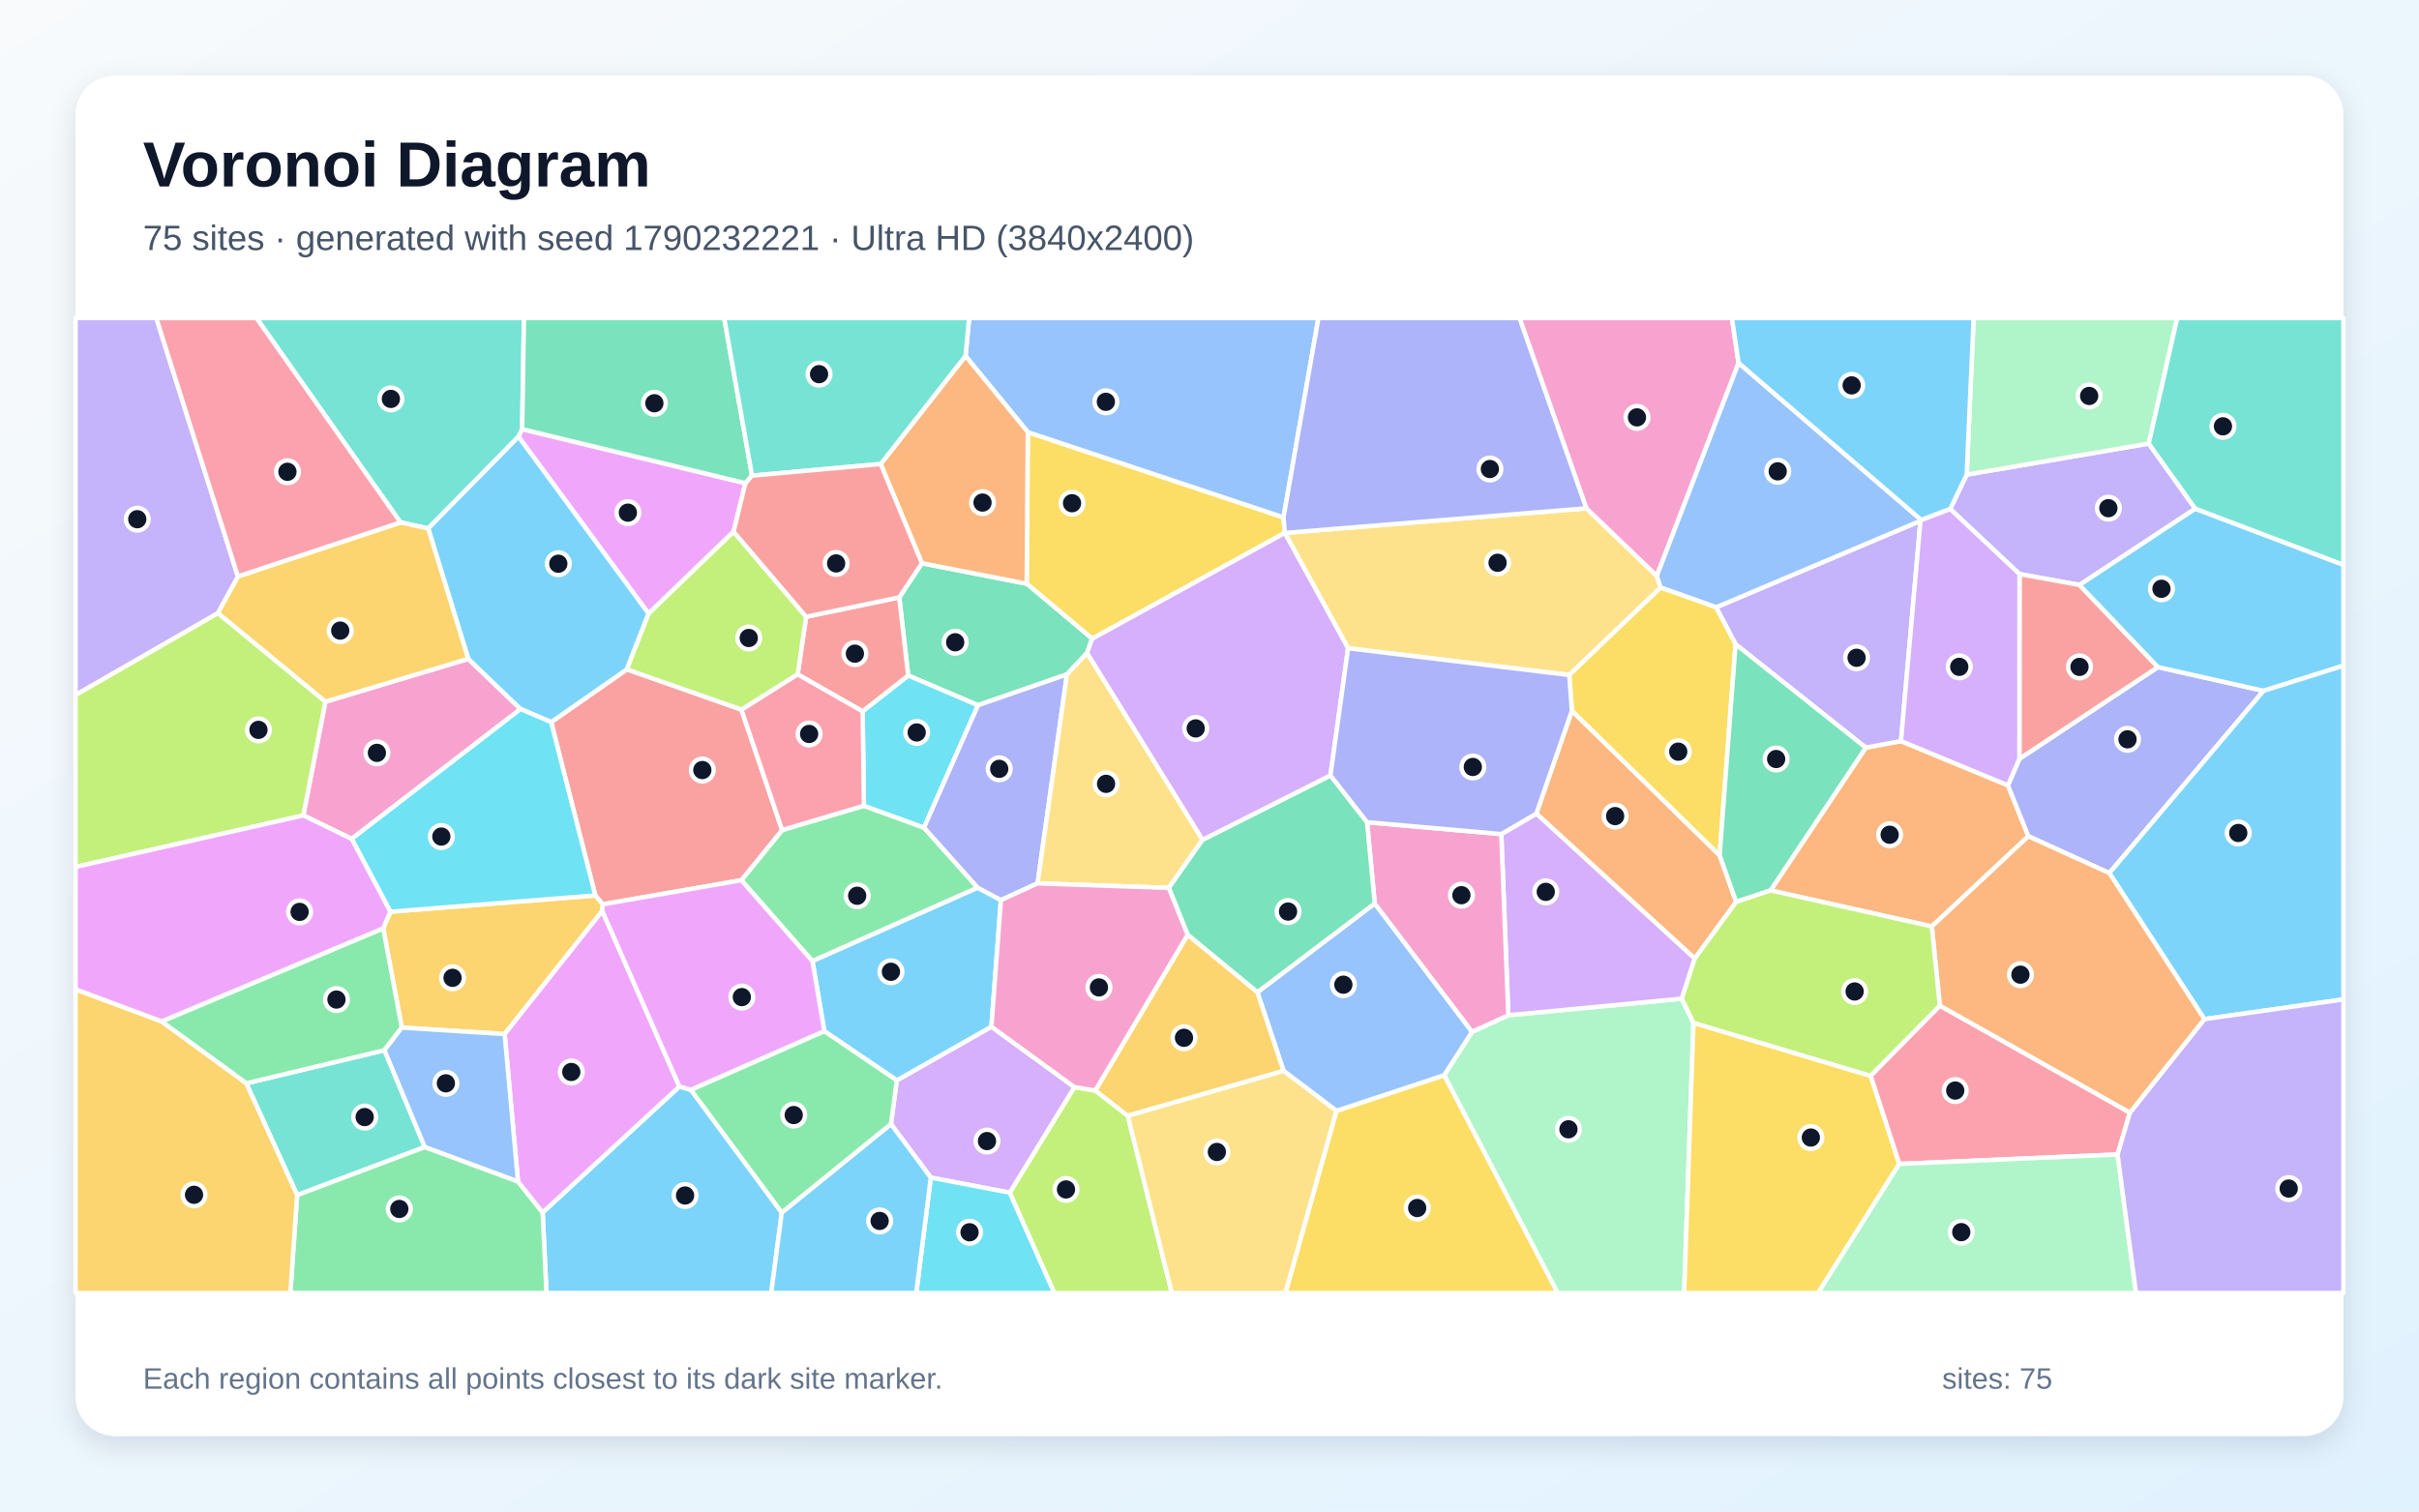
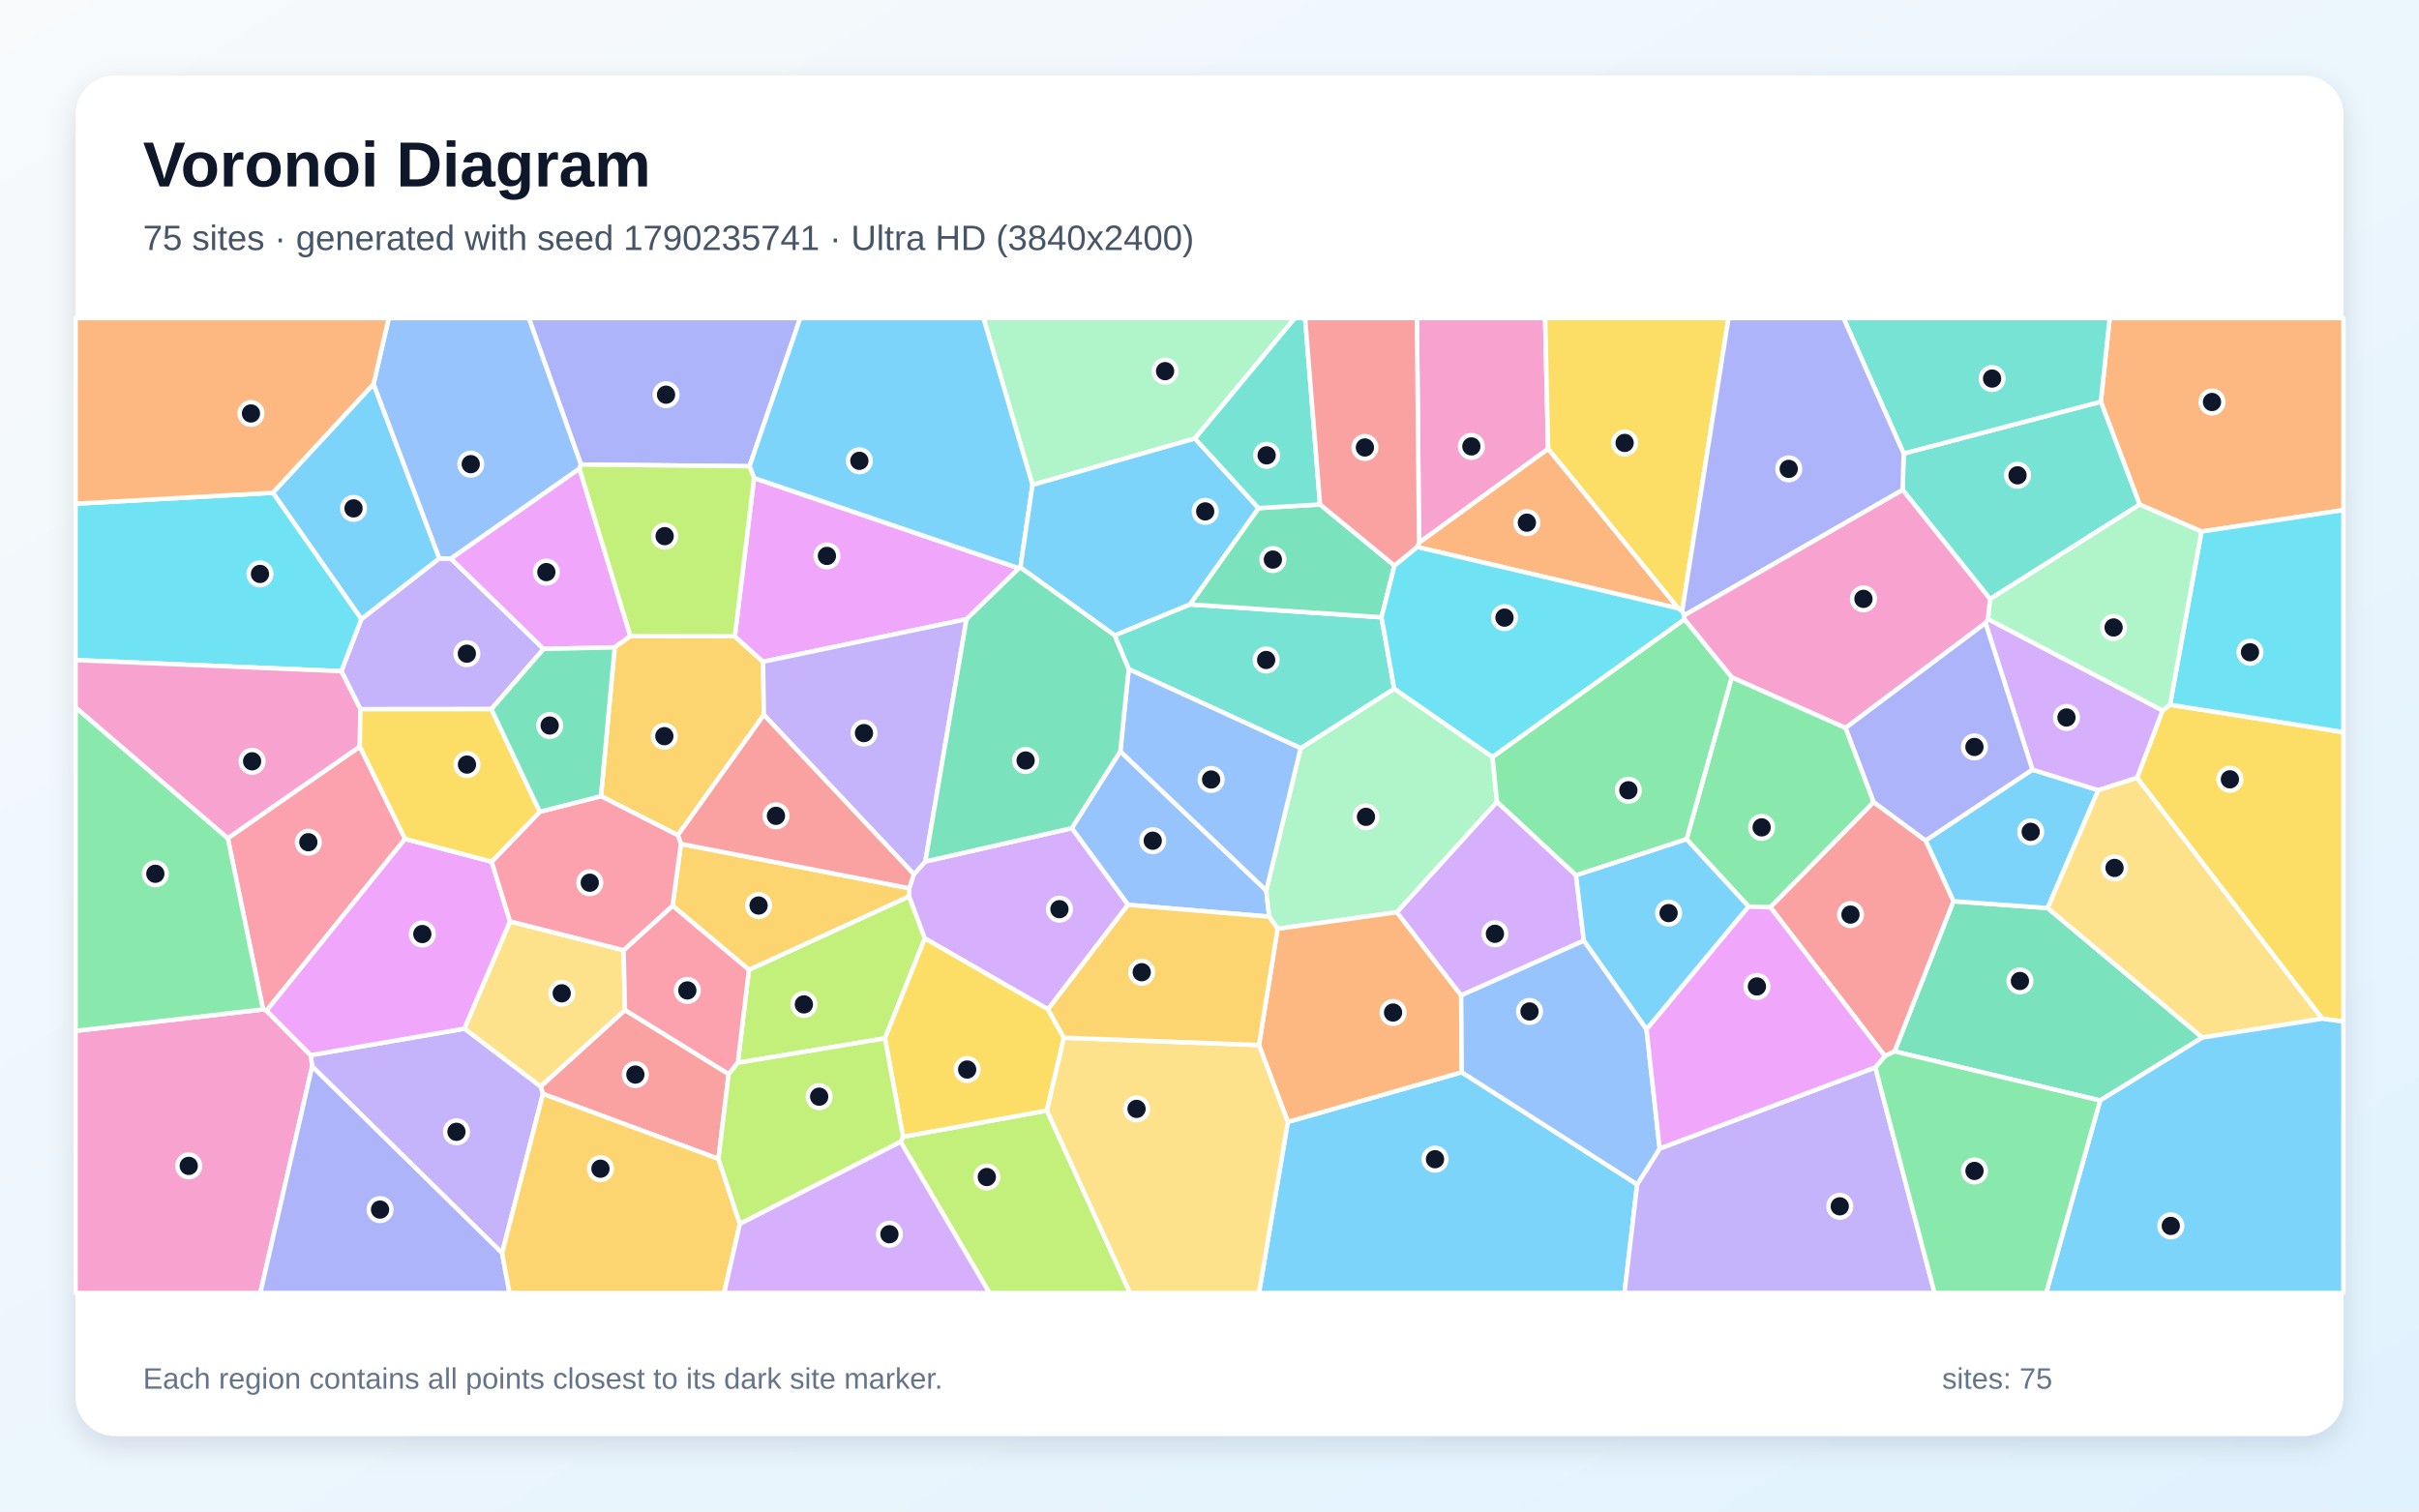
<svg xmlns="http://www.w3.org/2000/svg" width="3840" height="2400" viewBox="0 0 3840 2400" role="img" aria-labelledby="title description">
  <defs>
    <linearGradient id="background" x1="0" y1="0" x2="1" y2="1">
      <stop stop-color="#F8FAFC" />
      <stop offset="1" stop-color="#E0F2FE" />
    </linearGradient>
    <filter id="shadow" x="-5%" y="-5%" width="110%" height="110%">
      <feDropShadow dx="0" dy="15" stdDeviation="22" flood-color="#0F172A" flood-opacity=".12" />
    </filter>
  </defs>
  <rect width="3840" height="2400" fill="url(#background)" />
  <rect x="120" y="120" width="3600" height="2160" rx="63" fill="#FFFFFF" filter="url(#shadow)" />
  <g font-family="Arial, sans-serif">
    <text x="227" y="296" font-size="101" font-weight="700" fill="#0F172A">Voronoi Diagram</text>
-     <text x="227" y="397" font-size="56" fill="#475569">75 sites · generated with seed 1790232221 · Ultra HD (3840x2400)</text>
+     <text x="227" y="397" font-size="56" fill="#475569">75 sites · generated with seed 1790235741 · Ultra HD (3840x2400)</text>
  </g>
  <g stroke="#FFFFFF" stroke-width="7" stroke-linejoin="round">
-     <polygon points="861.4,1925.1 1078.5,1725.2 1096.9,1730.5 1241.0,1925.3 1224.3,2053.0 867.5,2053.0" fill="#38BDF8" fill-opacity="0.65" />
-     <polygon points="3484.9,807.7 3301.1,928.8 3205.8,911.5 3095.8,808.2 3122.0,753.6 3411.0,704.3" fill="#A78BFA" fill-opacity="0.65" />
-     <polygon points="558.3,1332.0 481.5,1294.7 516.5,1114.2 743.3,1046.1 826.4,1125.8" fill="#F472B6" fill-opacity="0.65" />
-     <polygon points="3066.6,1471.0 2810.6,1413.8 2961.8,1187.1 3017.7,1176.7 3187.5,1247.0 3219.9,1327.8" fill="#FB923C" fill-opacity="0.65" />
-     <polygon points="2039.5,846.2 1733.7,1014.2 1629.8,926.8 1631.6,686.2 2037.5,821.5" fill="#FACC15" fill-opacity="0.65" />
-     <polygon points="1371.4,1279.4 1466.8,1314.1 1552.1,1409.5 1289.7,1526.1 1176.8,1397.6 1241.6,1317.9" fill="#4ADE80" fill-opacity="0.65" />
-     <polygon points="828.9,681.4 823.1,693.4 679.7,839.1 635.8,829.5 407.1,505.0 831.8,505.0" fill="#2DD4BF" fill-opacity="0.65" />
-     <polygon points="2037.5,821.5 1631.6,686.2 1532.7,565.2 1538.5,505.0 2092.9,505.0" fill="#60A5FA" fill-opacity="0.65" />
-     <polygon points="1183.3,767.2 1164.5,844.2 1029.6,974.3 823.1,693.4 828.9,681.4" fill="#E879F9" fill-opacity="0.65" />
-     <polygon points="1725.7,1036.7 1693.7,1070.8 1552.5,1119.8 1441.7,1072.6 1427.5,948.5 1463.5,894.3 1629.8,926.8 1733.7,1014.2" fill="#34D399" fill-opacity="0.65" />
-     <polygon points="874.9,1146.6 995.1,1062.8 1176.9,1126.7 1241.6,1317.9 1176.8,1397.6 956.8,1435.9 945.0,1421.8" fill="#F87171" fill-opacity="0.65" />
-     <polygon points="3348.4,1386.3 3219.9,1327.8 3187.5,1247.0 3205.6,1204.9 3425.6,1059.2 3593.2,1096.9" fill="#818CF8" fill-opacity="0.65" />
-     <polygon points="956.1,1446.4 801.1,1641.9 637.8,1631.6 608.3,1474.0 619.7,1447.6 945.0,1421.8 956.8,1435.9" fill="#FBBF24" fill-opacity="0.65" />
-     <polygon points="1602.8,1893.7 1705.5,1726.1 1738.7,1731.5 1790.3,1771.7 1860.2,2053.0 1673.6,2053.0" fill="#A3E635" fill-opacity="0.65" />
-     <polygon points="1477.6,1869.8 1414.3,1784.7 1423.6,1715.4 1573.8,1630.2 1705.5,1726.1 1602.8,1893.7" fill="#C084FC" fill-opacity="0.65" />
-     <polygon points="3079.3,1596.7 3381.1,1766.6 3361.5,1833.1 3014.9,1848.1 2969.4,1708.2" fill="#FB7185" fill-opacity="0.65" />
-     <polygon points="1369.4,1129.3 1441.7,1072.6 1552.5,1119.8 1466.8,1314.1 1371.4,1279.4" fill="#22D3EE" fill-opacity="0.65" />
-     <polygon points="2292.5,1707.2 2336.8,1638.3 2394.4,1612.0 2669.8,1585.7 2688.2,1624.0 2673.5,2053.0 2472.6,2053.0" fill="#86EFAC" fill-opacity="0.65" />
-     <polygon points="2140.0,1029.3 2039.5,846.2 2518.2,807.1 2630.1,914.4 2636.2,933.0 2491.1,1071.8" fill="#FCD34D" fill-opacity="0.65" />
-     <polygon points="1029.6,974.3 995.1,1062.8 874.9,1146.6 826.4,1125.8 743.3,1046.1 679.7,839.1 823.1,693.4" fill="#38BDF8" fill-opacity="0.65" />
-     <polygon points="1588.9,1429.2 1573.8,1630.2 1423.6,1715.4 1308.6,1637.4 1289.7,1526.1 1552.1,1409.5" fill="#38BDF8" fill-opacity="0.65" />
-     <polygon points="3017.7,1176.7 2961.8,1187.1 2755.1,1022.9 2724.2,964.3 3048.6,827.0" fill="#A78BFA" fill-opacity="0.65" />
-     <polygon points="2759.9,576.3 2630.1,914.4 2518.2,807.1 2412.1,505.0 2749.3,505.0" fill="#F472B6" fill-opacity="0.65" />
-     <polygon points="2690.3,1522.0 2438.8,1291.9 2495.3,1128.5 2729.8,1358.1 2756.1,1432.1" fill="#FB923C" fill-opacity="0.65" />
-     <polygon points="2121.5,1763.8 2292.5,1707.2 2472.6,2053.0 2040.5,2053.0" fill="#FACC15" fill-opacity="0.65" />
-     <polygon points="471.7,1897.4 674.2,1821.1 822.3,1876.0 861.4,1925.1 867.5,2053.0 460.9,2053.0" fill="#4ADE80" fill-opacity="0.65" />
-     <polygon points="674.2,1821.1 471.7,1897.4 390.9,1720.1 610.3,1667.5" fill="#2DD4BF" fill-opacity="0.65" />
-     <polygon points="2037.6,1700.4 1996.0,1575.5 2182.3,1434.5 2336.8,1638.3 2292.5,1707.2 2121.5,1763.8" fill="#60A5FA" fill-opacity="0.65" />
-     <polygon points="822.3,1876.0 801.1,1641.9 956.1,1446.4 1078.5,1725.2 861.4,1925.1" fill="#E879F9" fill-opacity="0.65" />
-     <polygon points="1193.8,755.2 1183.3,767.2 828.9,681.4 831.8,505.0 1149.6,505.0" fill="#34D399" fill-opacity="0.65" />
-     <polygon points="3425.6,1059.2 3205.6,1204.9 3205.8,911.5 3301.1,928.8" fill="#F87171" fill-opacity="0.65" />
-     <polygon points="1647.1,1402.6 1588.9,1429.2 1552.1,1409.5 1466.8,1314.1 1552.5,1119.8 1693.7,1070.8" fill="#818CF8" fill-opacity="0.65" />
-     <polygon points="377.7,915.2 635.8,829.5 679.7,839.1 743.3,1046.1 516.5,1114.2 345.7,973.5" fill="#FBBF24" fill-opacity="0.65" />
-     <polygon points="120.0,1376.5 120.0,1103.3 345.7,973.5 516.5,1114.2 481.5,1294.7" fill="#A3E635" fill-opacity="0.65" />
-     <polygon points="2383.2,1324.4 2438.8,1291.9 2690.3,1522.0 2669.8,1585.7 2394.4,1612.0" fill="#C084FC" fill-opacity="0.65" />
-     <polygon points="1176.9,1126.7 1266.2,1070.5 1369.4,1129.3 1371.4,1279.4 1241.6,1317.9" fill="#FB7185" fill-opacity="0.65" />
-     <polygon points="1477.6,1869.8 1602.8,1893.7 1673.6,2053.0 1454.5,2053.0" fill="#22D3EE" fill-opacity="0.65" />
-     <polygon points="3411.0,704.3 3122.0,753.6 3133.0,505.0 3456.2,505.0" fill="#86EFAC" fill-opacity="0.65" />
-     <polygon points="1909.0,1333.4 1855.4,1409.8 1647.1,1402.6 1693.7,1070.8 1725.7,1036.7" fill="#FCD34D" fill-opacity="0.65" />
-     <polygon points="3593.2,1096.9 3425.6,1059.2 3301.1,928.8 3484.9,807.7 3720.0,896.8 3720.0,1057.0" fill="#38BDF8" fill-opacity="0.65" />
-     <polygon points="3499.3,1618.2 3348.4,1386.3 3593.2,1096.9 3720.0,1057.0 3720.0,1586.9" fill="#38BDF8" fill-opacity="0.65" />
-     <polygon points="377.7,915.2 345.7,973.5 120.0,1103.3 120.0,505.0 248.1,505.0" fill="#A78BFA" fill-opacity="0.65" />
-     <polygon points="2383.2,1324.4 2394.4,1612.0 2336.8,1638.3 2182.3,1434.5 2170.1,1305.5" fill="#F472B6" fill-opacity="0.65" />
-     <polygon points="1398.0,736.8 1532.7,565.2 1631.6,686.2 1629.8,926.8 1463.5,894.3" fill="#FB923C" fill-opacity="0.65" />
-     <polygon points="2688.2,1624.0 2969.4,1708.2 3014.9,1848.1 2886.1,2053.0 2673.5,2053.0" fill="#FACC15" fill-opacity="0.65" />
-     <polygon points="610.3,1667.5 390.9,1720.1 256.3,1621.9 608.3,1474.0 637.8,1631.6" fill="#4ADE80" fill-opacity="0.65" />
-     <polygon points="3484.9,807.7 3411.0,704.3 3456.2,505.0 3720.0,505.0 3720.0,896.8" fill="#2DD4BF" fill-opacity="0.65" />
-     <polygon points="3050.0,825.7 3048.6,827.0 2724.2,964.3 2636.2,933.0 2630.1,914.4 2759.9,576.3" fill="#60A5FA" fill-opacity="0.65" />
-     <polygon points="956.1,1446.4 956.8,1435.9 1176.8,1397.6 1289.7,1526.1 1308.6,1637.4 1096.9,1730.5 1078.5,1725.2" fill="#E879F9" fill-opacity="0.65" />
-     <polygon points="1885.3,1484.3 1855.4,1409.8 1909.0,1333.4 2112.0,1231.2 2170.1,1305.5 2182.3,1434.5 1996.0,1575.5" fill="#34D399" fill-opacity="0.65" />
-     <polygon points="1369.4,1129.3 1266.2,1070.5 1279.7,979.3 1427.5,948.5 1441.7,1072.6" fill="#F87171" fill-opacity="0.65" />
-     <polygon points="2518.2,807.1 2039.5,846.2 2039.5,846.2 2037.5,821.5 2092.9,505.0 2412.1,505.0" fill="#818CF8" fill-opacity="0.65" />
-     <polygon points="1885.3,1484.3 1996.0,1575.5 2037.6,1700.4 1790.3,1771.7 1738.7,1731.5" fill="#FBBF24" fill-opacity="0.65" />
-     <polygon points="1279.7,979.3 1266.2,1070.5 1176.9,1126.7 995.1,1062.8 1029.6,974.3 1164.5,844.2" fill="#A3E635" fill-opacity="0.65" />
-     <polygon points="2039.5,846.2 2140.0,1029.3 2112.0,1231.2 1909.0,1333.4 1725.7,1036.7 1733.7,1014.2 2039.5,846.2" fill="#C084FC" fill-opacity="0.65" />
-     <polygon points="635.8,829.5 377.7,915.2 248.1,505.0 407.1,505.0" fill="#FB7185" fill-opacity="0.65" />
-     <polygon points="619.7,1447.6 558.3,1332.0 826.4,1125.8 874.9,1146.6 945.0,1421.8" fill="#22D3EE" fill-opacity="0.65" />
-     <polygon points="3014.9,1848.1 3361.5,1833.1 3390.8,2053.0 2886.1,2053.0" fill="#86EFAC" fill-opacity="0.65" />
-     <polygon points="1790.3,1771.7 2037.6,1700.4 2121.5,1763.8 2040.5,2053.0 1860.2,2053.0" fill="#FCD34D" fill-opacity="0.65" />
-     <polygon points="3122.0,753.6 3095.8,808.2 3050.0,825.7 2759.9,576.3 2749.3,505.0 3133.0,505.0" fill="#38BDF8" fill-opacity="0.65" />
-     <polygon points="1241.0,1925.3 1414.3,1784.7 1477.6,1869.8 1454.5,2053.0 1224.3,2053.0" fill="#38BDF8" fill-opacity="0.65" />
-     <polygon points="3361.5,1833.1 3381.1,1766.6 3499.3,1618.2 3720.0,1586.9 3720.0,2053.0 3390.8,2053.0" fill="#A78BFA" fill-opacity="0.65" />
-     <polygon points="1647.1,1402.6 1855.4,1409.8 1885.3,1484.3 1738.7,1731.5 1705.5,1726.1 1573.8,1630.2 1588.9,1429.2" fill="#F472B6" fill-opacity="0.65" />
-     <polygon points="3381.1,1766.6 3079.3,1596.7 3066.6,1471.0 3219.9,1327.8 3348.4,1386.3 3499.3,1618.2" fill="#FB923C" fill-opacity="0.65" />
-     <polygon points="2729.8,1358.1 2495.3,1128.5 2491.1,1071.8 2636.2,933.0 2724.2,964.3 2755.1,1022.9" fill="#FACC15" fill-opacity="0.65" />
-     <polygon points="1241.0,1925.3 1096.9,1730.5 1308.6,1637.4 1423.6,1715.4 1414.3,1784.7" fill="#4ADE80" fill-opacity="0.65" />
-     <polygon points="1532.7,565.2 1398.0,736.8 1193.8,755.2 1149.6,505.0 1538.5,505.0" fill="#2DD4BF" fill-opacity="0.65" />
-     <polygon points="822.3,1876.0 674.2,1821.1 610.3,1667.5 637.8,1631.6 801.1,1641.9" fill="#60A5FA" fill-opacity="0.65" />
-     <polygon points="256.3,1621.9 120.0,1571.1 120.0,1376.5 481.5,1294.7 558.3,1332.0 619.7,1447.6 608.3,1474.0" fill="#E879F9" fill-opacity="0.65" />
-     <polygon points="2756.1,1432.1 2729.8,1358.1 2755.1,1022.9 2961.8,1187.1 2810.6,1413.8" fill="#34D399" fill-opacity="0.65" />
-     <polygon points="1193.8,755.2 1398.0,736.8 1463.5,894.3 1427.5,948.5 1279.7,979.3 1164.5,844.2 1183.3,767.2" fill="#F87171" fill-opacity="0.65" />
-     <polygon points="2495.3,1128.5 2438.8,1291.9 2383.2,1324.4 2170.1,1305.5 2112.0,1231.2 2140.0,1029.3 2491.1,1071.8" fill="#818CF8" fill-opacity="0.65" />
-     <polygon points="120.0,1571.1 256.3,1621.9 390.9,1720.1 471.7,1897.4 460.9,2053.0 120.0,2053.0" fill="#FBBF24" fill-opacity="0.65" />
-     <polygon points="2688.2,1624.0 2669.8,1585.7 2690.3,1522.0 2756.1,1432.1 2810.6,1413.8 3066.6,1471.0 3079.3,1596.7 2969.4,1708.2" fill="#A3E635" fill-opacity="0.65" />
-     <polygon points="3205.6,1204.9 3187.5,1247.0 3017.7,1176.7 3048.6,827.0 3050.0,825.7 3095.8,808.2 3205.8,911.5" fill="#C084FC" fill-opacity="0.65" />
+     <polygon points="2044.3,1781.4 2320.4,1702.5 2598.9,1880.6 2578.8,2053.0 1998.5,2053.0" fill="#38BDF8" fill-opacity="0.65" />
+     <polygon points="780.0,1125.9 572.1,1126.1 541.8,1065.7 573.6,983.0 697.4,886.5 715.6,886.9 862.9,1030.4" fill="#A78BFA" fill-opacity="0.65" />
+     <polygon points="2457.5,712.8 2252.7,861.8 2249.2,505.0 2452.8,505.0" fill="#F472B6" fill-opacity="0.65" />
+     <polygon points="3494.7,844.0 3396.6,801.2 3334.9,637.8 3349.0,505.0 3720.0,505.0 3720.0,809.9" fill="#FB923C" fill-opacity="0.65" />
+     <polygon points="3686.3,1617.5 3392.4,1235.1 3432.9,1128.1 3444.7,1119.0 3720.0,1162.5 3720.0,1622.0" fill="#FACC15" fill-opacity="0.65" />
+     <polygon points="2929.8,1155.7 2974.4,1273.6 2810.4,1440.6 2775.8,1439.5 2677.3,1332.5 2749.0,1075.2" fill="#4ADE80" fill-opacity="0.65" />
+     <polygon points="3159.2,951.1 3020.3,777.9 3021.9,720.1 3334.9,637.8 3396.6,801.2" fill="#2DD4BF" fill-opacity="0.65" />
+     <polygon points="1790.7,1436.7 1701.3,1315.0 1778.4,1193.0 2010.1,1414.0 2014.8,1455.5" fill="#60A5FA" fill-opacity="0.65" />
+     <polygon points="919.8,743.9 1000.7,1010.0 975.8,1027.9 862.9,1030.4 715.6,886.9" fill="#E879F9" fill-opacity="0.65" />
+     <polygon points="3333.8,1747.4 3007.5,1669.4 3100.9,1431.0 3250.5,1441.8 3496.1,1647.4" fill="#34D399" fill-opacity="0.65" />
+     <polygon points="1140.5,1840.1 861.9,1736.9 858.1,1725.2 992.1,1603.7 1156.7,1705.4" fill="#F87171" fill-opacity="0.65" />
+     <polygon points="1189.8,740.3 922.2,737.6 839.4,505.0 1270.4,505.0" fill="#818CF8" fill-opacity="0.65" />
+     <polygon points="1166.5,1010.3 1211.3,1050.7 1212.6,1135.0 1076.0,1326.2 954.0,1264.2 975.8,1027.9 1000.7,1010.0" fill="#FBBF24" fill-opacity="0.65" />
+     <polygon points="1404.8,1648.7 1171.2,1687.5 1188.9,1539.8 1443.2,1423.2 1468.1,1490.0" fill="#A3E635" fill-opacity="0.65" />
+     <polygon points="1663.6,1602.6 1468.1,1490.0 1443.2,1423.2 1443.3,1410.3 1450.7,1388.1 1468.9,1367.9 1701.3,1315.0 1790.7,1436.7" fill="#C084FC" fill-opacity="0.65" />
+     <polygon points="643.0,1332.0 423.1,1604.8 417.6,1602.8 361.6,1330.9 571.2,1185.3" fill="#FB7185" fill-opacity="0.65" />
+     <polygon points="3444.7,1119.0 3494.7,844.0 3720.0,809.9 3720.0,1162.5" fill="#22D3EE" fill-opacity="0.65" />
+     <polygon points="2369.2,1201.9 2376.4,1273.4 2217.5,1448.5 2028.1,1474.7 2014.8,1455.5 2010.1,1414.0 2064.7,1188.0 2213.2,1093.5" fill="#86EFAC" fill-opacity="0.65" />
+     <polygon points="737.1,1633.3 809.6,1463.0 989.9,1508.7 992.1,1603.7 858.1,1725.2" fill="#FCD34D" fill-opacity="0.65" />
+     <polygon points="593.0,609.6 697.4,886.5 573.6,983.0 433.1,782.4" fill="#38BDF8" fill-opacity="0.65" />
+     <polygon points="3250.5,1441.8 3100.9,1431.0 3056.7,1334.5 3226.3,1222.0 3330.9,1254.7" fill="#38BDF8" fill-opacity="0.65" />
+     <polygon points="797.1,1989.7 495.5,1693.3 493.2,1675.4 737.1,1633.3 858.1,1725.2 861.9,1736.9" fill="#A78BFA" fill-opacity="0.65" />
+     <polygon points="120.0,1636.8 417.6,1602.8 423.1,1604.8 493.2,1675.4 495.5,1693.3 413.2,2053.0 120.0,2053.0" fill="#F472B6" fill-opacity="0.65" />
+     <polygon points="1998.5,1659.3 2028.1,1474.7 2217.5,1448.5 2319.5,1580.4 2320.4,1702.5 2044.3,1781.4" fill="#FB923C" fill-opacity="0.65" />
+     <polygon points="2670.3,970.2 2664.1,966.0 2457.5,712.8 2452.8,505.0 2743.9,505.0" fill="#FACC15" fill-opacity="0.65" />
+     <polygon points="120.0,1636.8 120.0,1123.1 361.6,1330.9 417.6,1602.8" fill="#4ADE80" fill-opacity="0.65" />
+     <polygon points="2213.2,1093.5 2064.7,1188.0 1791.7,1062.5 1769.3,1008.8 1888.9,959.7 2193.1,980.1" fill="#2DD4BF" fill-opacity="0.65" />
+     <polygon points="1791.7,1062.5 2064.7,1188.0 2010.1,1414.0 1778.4,1193.0" fill="#60A5FA" fill-opacity="0.65" />
+     <polygon points="1197.0,759.0 1617.5,902.3 1534.3,983.1 1211.3,1050.7 1166.5,1010.3" fill="#E879F9" fill-opacity="0.65" />
+     <polygon points="1997.8,806.8 2095.5,801.0 2213.6,898.0 2193.1,980.1 1888.9,959.7" fill="#34D399" fill-opacity="0.65" />
+     <polygon points="2992.1,1676.9 2810.4,1440.6 2974.4,1273.6 3056.7,1334.5 3100.9,1431.0 3007.5,1669.4" fill="#F87171" fill-opacity="0.65" />
+     <polygon points="495.5,1693.3 797.1,1989.7 808.8,2053.0 413.2,2053.0" fill="#818CF8" fill-opacity="0.65" />
+     <polygon points="1080.9,1340.0 1443.3,1410.3 1443.2,1423.2 1188.9,1539.8 1067.7,1438.1" fill="#FBBF24" fill-opacity="0.65" />
+     <polygon points="1429.7,1813.0 1433.5,1805.0 1661.9,1763.3 1793.8,2053.0 1570.7,2053.0" fill="#A3E635" fill-opacity="0.65" />
+     <polygon points="3151.8,989.3 3155.6,982.8 3432.9,1128.1 3392.4,1235.1 3330.9,1254.7 3226.3,1222.0" fill="#C084FC" fill-opacity="0.65" />
+     <polygon points="1067.7,1438.1 1188.9,1539.8 1171.2,1687.5 1156.7,1705.4 992.1,1603.7 989.9,1508.7" fill="#FB7185" fill-opacity="0.65" />
+     <polygon points="120.0,1048.1 120.0,799.8 433.1,782.4 573.6,983.0 541.8,1065.7" fill="#22D3EE" fill-opacity="0.65" />
+     <polygon points="1896.9,696.2 1639.0,769.9 1561.2,505.0 2055.5,505.0" fill="#86EFAC" fill-opacity="0.65" />
+     <polygon points="3496.1,1647.4 3250.5,1441.8 3330.9,1254.7 3392.4,1235.1 3686.3,1617.5" fill="#FCD34D" fill-opacity="0.65" />
+     <polygon points="1639.0,769.9 1619.8,901.0 1617.5,902.3 1197.0,759.0 1189.8,740.3 1270.4,505.0 1561.2,505.0" fill="#38BDF8" fill-opacity="0.65" />
+     <polygon points="1619.8,901.0 1639.0,769.9 1896.9,696.2 1997.8,806.8 1888.9,959.7 1769.3,1008.8" fill="#38BDF8" fill-opacity="0.65" />
+     <polygon points="1468.9,1367.9 1450.7,1388.1 1212.6,1135.0 1211.3,1050.7 1534.3,983.1" fill="#A78BFA" fill-opacity="0.65" />
+     <polygon points="571.2,1185.3 361.6,1330.9 120.0,1123.1 120.0,1048.1 541.8,1065.7 572.1,1126.1" fill="#F472B6" fill-opacity="0.65" />
+     <polygon points="2664.1,966.0 2249.6,868.5 2252.7,861.8 2457.5,712.8" fill="#FB923C" fill-opacity="0.65" />
+     <polygon points="1688.8,1647.7 1661.9,1763.3 1433.5,1805.0 1404.8,1648.7 1468.1,1490.0 1663.6,1602.6" fill="#FACC15" fill-opacity="0.65" />
+     <polygon points="2674.1,983.2 2749.0,1075.2 2677.3,1332.5 2501.8,1389.9 2376.4,1273.4 2369.2,1201.9" fill="#4ADE80" fill-opacity="0.65" />
+     <polygon points="3334.9,637.8 3021.9,720.1 2926.4,505.0 3349.0,505.0" fill="#2DD4BF" fill-opacity="0.65" />
+     <polygon points="922.2,737.6 919.8,743.9 715.6,886.9 697.4,886.5 593.0,609.6 617.1,505.0 839.4,505.0" fill="#60A5FA" fill-opacity="0.65" />
+     <polygon points="493.2,1675.4 423.1,1604.8 643.0,1332.0 780.5,1368.2 809.6,1463.0 737.1,1633.3" fill="#E879F9" fill-opacity="0.65" />
+     <polygon points="1468.9,1367.9 1534.3,983.1 1617.5,902.3 1619.8,901.0 1769.3,1008.8 1791.7,1062.5 1778.4,1193.0 1701.3,1315.0" fill="#34D399" fill-opacity="0.65" />
+     <polygon points="1450.7,1388.1 1443.3,1410.3 1080.9,1340.0 1076.0,1326.2 1212.6,1135.0" fill="#F87171" fill-opacity="0.65" />
+     <polygon points="3021.9,720.1 3020.3,777.9 2673.8,977.0 2670.3,970.2 2743.9,505.0 2926.4,505.0" fill="#818CF8" fill-opacity="0.65" />
+     <polygon points="797.1,1989.7 861.9,1736.9 1140.5,1840.1 1174.5,1943.3 1149.6,2053.0 808.8,2053.0" fill="#FBBF24" fill-opacity="0.65" />
+     <polygon points="1174.5,1943.3 1140.5,1840.1 1156.7,1705.4 1171.2,1687.5 1404.8,1648.7 1433.5,1805.0 1429.7,1813.0" fill="#A3E635" fill-opacity="0.65" />
+     <polygon points="2319.5,1580.4 2217.5,1448.5 2376.4,1273.4 2501.8,1389.9 2514.2,1493.7" fill="#C084FC" fill-opacity="0.65" />
+     <polygon points="856.9,1288.9 954.0,1264.2 1076.0,1326.2 1080.9,1340.0 1067.7,1438.1 989.9,1508.7 809.6,1463.0 780.5,1368.2" fill="#FB7185" fill-opacity="0.65" />
+     <polygon points="2249.6,868.5 2664.1,966.0 2670.3,970.2 2673.8,977.0 2674.1,983.2 2369.2,1201.9 2213.2,1093.5 2193.1,980.1 2213.6,898.0" fill="#22D3EE" fill-opacity="0.65" />
+     <polygon points="3444.7,1119.0 3432.9,1128.1 3155.6,982.8 3159.2,951.1 3396.6,801.2 3494.7,844.0" fill="#86EFAC" fill-opacity="0.65" />
+     <polygon points="1661.9,1763.3 1688.8,1647.7 1998.5,1659.3 2044.3,1781.4 1998.5,2053.0 1793.8,2053.0" fill="#FCD34D" fill-opacity="0.65" />
+     <polygon points="2613.8,1634.5 2514.2,1493.7 2501.8,1389.9 2677.3,1332.5 2775.8,1439.5" fill="#38BDF8" fill-opacity="0.65" />
+     <polygon points="3333.8,1747.4 3496.1,1647.4 3686.3,1617.5 3720.0,1622.0 3720.0,2053.0 3248.1,2053.0" fill="#38BDF8" fill-opacity="0.65" />
+     <polygon points="2598.9,1880.6 2634.6,1823.7 2976.9,1694.8 3071.0,2053.0 2578.8,2053.0" fill="#A78BFA" fill-opacity="0.65" />
+     <polygon points="2674.1,983.2 2673.8,977.0 3020.3,777.9 3159.2,951.1 3155.6,982.8 3151.8,989.3 2929.8,1155.7 2749.0,1075.2" fill="#F472B6" fill-opacity="0.65" />
+     <polygon points="593.0,609.6 433.1,782.4 120.0,799.8 120.0,505.0 617.1,505.0" fill="#FB923C" fill-opacity="0.65" />
+     <polygon points="856.9,1288.9 780.5,1368.2 643.0,1332.0 571.2,1185.3 572.1,1126.1 780.0,1125.9" fill="#FACC15" fill-opacity="0.65" />
+     <polygon points="2976.9,1694.8 2992.1,1676.9 3007.5,1669.4 3333.8,1747.4 3248.1,2053.0 3071.0,2053.0" fill="#4ADE80" fill-opacity="0.65" />
+     <polygon points="2095.5,801.0 1997.8,806.8 1896.9,696.2 2055.5,505.0 2071.8,505.0" fill="#2DD4BF" fill-opacity="0.65" />
+     <polygon points="2613.8,1634.5 2634.6,1823.7 2598.9,1880.6 2320.4,1702.5 2319.5,1580.4 2514.2,1493.7" fill="#60A5FA" fill-opacity="0.65" />
+     <polygon points="2976.9,1694.8 2634.6,1823.7 2613.8,1634.5 2775.8,1439.5 2810.4,1440.6 2992.1,1676.9" fill="#E879F9" fill-opacity="0.65" />
+     <polygon points="954.0,1264.2 856.9,1288.9 780.0,1125.9 862.9,1030.4 975.8,1027.9" fill="#34D399" fill-opacity="0.65" />
+     <polygon points="2252.7,861.8 2249.6,868.5 2213.6,898.0 2095.5,801.0 2071.8,505.0 2249.2,505.0" fill="#F87171" fill-opacity="0.65" />
+     <polygon points="3151.8,989.3 3226.3,1222.0 3056.7,1334.5 2974.4,1273.6 2929.8,1155.7" fill="#818CF8" fill-opacity="0.65" />
+     <polygon points="1688.8,1647.7 1663.6,1602.6 1790.7,1436.7 2014.8,1455.5 2028.1,1474.7 1998.5,1659.3" fill="#FBBF24" fill-opacity="0.65" />
+     <polygon points="922.2,737.6 1189.8,740.3 1197.0,759.0 1166.5,1010.3 1000.7,1010.0 919.8,743.9" fill="#A3E635" fill-opacity="0.65" />
+     <polygon points="1174.5,1943.3 1429.7,1813.0 1570.7,2053.0 1149.6,2053.0" fill="#C084FC" fill-opacity="0.65" />
  </g>
  <g>
-     <circle cx="1087.5" cy="1898.2" r="18" fill="#0F172A" stroke="#FFFFFF" stroke-width="7" />
-     <circle cx="3346.9" cy="806.9" r="18" fill="#0F172A" stroke="#FFFFFF" stroke-width="7" />
-     <circle cx="598.3" cy="1195.4" r="18" fill="#0F172A" stroke="#FFFFFF" stroke-width="7" />
-     <circle cx="2999.7" cy="1325.4" r="18" fill="#0F172A" stroke="#FFFFFF" stroke-width="7" />
-     <circle cx="1701.8" cy="799.0" r="18" fill="#0F172A" stroke="#FFFFFF" stroke-width="7" />
-     <circle cx="1360.7" cy="1422.3" r="18" fill="#0F172A" stroke="#FFFFFF" stroke-width="7" />
-     <circle cx="620.5" cy="633.4" r="18" fill="#0F172A" stroke="#FFFFFF" stroke-width="7" />
-     <circle cx="1755.5" cy="638.0" r="18" fill="#0F172A" stroke="#FFFFFF" stroke-width="7" />
-     <circle cx="996.7" cy="814.0" r="18" fill="#0F172A" stroke="#FFFFFF" stroke-width="7" />
-     <circle cx="1516.3" cy="1019.8" r="18" fill="#0F172A" stroke="#FFFFFF" stroke-width="7" />
-     <circle cx="1114.9" cy="1222.7" r="18" fill="#0F172A" stroke="#FFFFFF" stroke-width="7" />
-     <circle cx="3377.3" cy="1173.9" r="18" fill="#0F172A" stroke="#FFFFFF" stroke-width="7" />
-     <circle cx="718.4" cy="1552.6" r="18" fill="#0F172A" stroke="#FFFFFF" stroke-width="7" />
-     <circle cx="1692.2" cy="1888.6" r="18" fill="#0F172A" stroke="#FFFFFF" stroke-width="7" />
-     <circle cx="1566.8" cy="1811.8" r="18" fill="#0F172A" stroke="#FFFFFF" stroke-width="7" />
-     <circle cx="3103.8" cy="1731.6" r="18" fill="#0F172A" stroke="#FFFFFF" stroke-width="7" />
-     <circle cx="1455.2" cy="1163.0" r="18" fill="#0F172A" stroke="#FFFFFF" stroke-width="7" />
-     <circle cx="2489.8" cy="1793.1" r="18" fill="#0F172A" stroke="#FFFFFF" stroke-width="7" />
-     <circle cx="2377.3" cy="893.6" r="18" fill="#0F172A" stroke="#FFFFFF" stroke-width="7" />
-     <circle cx="886.3" cy="895.1" r="18" fill="#0F172A" stroke="#FFFFFF" stroke-width="7" />
-     <circle cx="1414.3" cy="1543.0" r="18" fill="#0F172A" stroke="#FFFFFF" stroke-width="7" />
-     <circle cx="2947.2" cy="1044.4" r="18" fill="#0F172A" stroke="#FFFFFF" stroke-width="7" />
-     <circle cx="2598.6" cy="662.7" r="18" fill="#0F172A" stroke="#FFFFFF" stroke-width="7" />
-     <circle cx="2563.9" cy="1295.8" r="18" fill="#0F172A" stroke="#FFFFFF" stroke-width="7" />
-     <circle cx="2249.7" cy="1918.1" r="18" fill="#0F172A" stroke="#FFFFFF" stroke-width="7" />
-     <circle cx="633.9" cy="1919.6" r="18" fill="#0F172A" stroke="#FFFFFF" stroke-width="7" />
-     <circle cx="578.9" cy="1773.7" r="18" fill="#0F172A" stroke="#FFFFFF" stroke-width="7" />
-     <circle cx="2132.5" cy="1563.5" r="18" fill="#0F172A" stroke="#FFFFFF" stroke-width="7" />
-     <circle cx="906.9" cy="1702.1" r="18" fill="#0F172A" stroke="#FFFFFF" stroke-width="7" />
-     <circle cx="1038.8" cy="640.3" r="18" fill="#0F172A" stroke="#FFFFFF" stroke-width="7" />
-     <circle cx="3301.1" cy="1058.9" r="18" fill="#0F172A" stroke="#FFFFFF" stroke-width="7" />
-     <circle cx="1586.2" cy="1220.8" r="18" fill="#0F172A" stroke="#FFFFFF" stroke-width="7" />
-     <circle cx="540.1" cy="1001.3" r="18" fill="#0F172A" stroke="#FFFFFF" stroke-width="7" />
-     <circle cx="410.3" cy="1158.9" r="18" fill="#0F172A" stroke="#FFFFFF" stroke-width="7" />
-     <circle cx="2453.8" cy="1416.1" r="18" fill="#0F172A" stroke="#FFFFFF" stroke-width="7" />
-     <circle cx="1284.4" cy="1165.4" r="18" fill="#0F172A" stroke="#FFFFFF" stroke-width="7" />
-     <circle cx="1539.1" cy="1956.6" r="18" fill="#0F172A" stroke="#FFFFFF" stroke-width="7" />
-     <circle cx="3316.4" cy="628.7" r="18" fill="#0F172A" stroke="#FFFFFF" stroke-width="7" />
-     <circle cx="1755.8" cy="1244.6" r="18" fill="#0F172A" stroke="#FFFFFF" stroke-width="7" />
-     <circle cx="3431.2" cy="934.9" r="18" fill="#0F172A" stroke="#FFFFFF" stroke-width="7" />
-     <circle cx="3553.1" cy="1322.6" r="18" fill="#0F172A" stroke="#FFFFFF" stroke-width="7" />
-     <circle cx="217.9" cy="824.4" r="18" fill="#0F172A" stroke="#FFFFFF" stroke-width="7" />
-     <circle cx="2319.9" cy="1421.4" r="18" fill="#0F172A" stroke="#FFFFFF" stroke-width="7" />
-     <circle cx="1559.7" cy="798.0" r="18" fill="#0F172A" stroke="#FFFFFF" stroke-width="7" />
-     <circle cx="2874.6" cy="1806.2" r="18" fill="#0F172A" stroke="#FFFFFF" stroke-width="7" />
-     <circle cx="534.1" cy="1587.1" r="18" fill="#0F172A" stroke="#FFFFFF" stroke-width="7" />
-     <circle cx="3528.8" cy="676.9" r="18" fill="#0F172A" stroke="#FFFFFF" stroke-width="7" />
-     <circle cx="2822.0" cy="748.4" r="18" fill="#0F172A" stroke="#FFFFFF" stroke-width="7" />
-     <circle cx="1177.6" cy="1583.2" r="18" fill="#0F172A" stroke="#FFFFFF" stroke-width="7" />
-     <circle cx="2044.7" cy="1447.4" r="18" fill="#0F172A" stroke="#FFFFFF" stroke-width="7" />
-     <circle cx="1357.1" cy="1037.9" r="18" fill="#0F172A" stroke="#FFFFFF" stroke-width="7" />
-     <circle cx="2365.1" cy="744.7" r="18" fill="#0F172A" stroke="#FFFFFF" stroke-width="7" />
-     <circle cx="1879.5" cy="1647.8" r="18" fill="#0F172A" stroke="#FFFFFF" stroke-width="7" />
-     <circle cx="1188.6" cy="1013.0" r="18" fill="#0F172A" stroke="#FFFFFF" stroke-width="7" />
-     <circle cx="1898.1" cy="1156.6" r="18" fill="#0F172A" stroke="#FFFFFF" stroke-width="7" />
-     <circle cx="456.3" cy="749.1" r="18" fill="#0F172A" stroke="#FFFFFF" stroke-width="7" />
-     <circle cx="700.6" cy="1328.3" r="18" fill="#0F172A" stroke="#FFFFFF" stroke-width="7" />
-     <circle cx="3113.4" cy="1956.4" r="18" fill="#0F172A" stroke="#FFFFFF" stroke-width="7" />
-     <circle cx="1931.7" cy="1829.1" r="18" fill="#0F172A" stroke="#FFFFFF" stroke-width="7" />
-     <circle cx="2939.4" cy="611.9" r="18" fill="#0F172A" stroke="#FFFFFF" stroke-width="7" />
-     <circle cx="1396.4" cy="1938.6" r="18" fill="#0F172A" stroke="#FFFFFF" stroke-width="7" />
-     <circle cx="3633.2" cy="1887.2" r="18" fill="#0F172A" stroke="#FFFFFF" stroke-width="7" />
-     <circle cx="1744.5" cy="1567.8" r="18" fill="#0F172A" stroke="#FFFFFF" stroke-width="7" />
-     <circle cx="3207.3" cy="1547.6" r="18" fill="#0F172A" stroke="#FFFFFF" stroke-width="7" />
-     <circle cx="2664.1" cy="1193.5" r="18" fill="#0F172A" stroke="#FFFFFF" stroke-width="7" />
-     <circle cx="1260.0" cy="1770.5" r="18" fill="#0F172A" stroke="#FFFFFF" stroke-width="7" />
-     <circle cx="1300.2" cy="594.1" r="18" fill="#0F172A" stroke="#FFFFFF" stroke-width="7" />
-     <circle cx="707.8" cy="1720.1" r="18" fill="#0F172A" stroke="#FFFFFF" stroke-width="7" />
-     <circle cx="475.6" cy="1447.9" r="18" fill="#0F172A" stroke="#FFFFFF" stroke-width="7" />
-     <circle cx="2819.5" cy="1205.2" r="18" fill="#0F172A" stroke="#FFFFFF" stroke-width="7" />
-     <circle cx="1327.3" cy="894.6" r="18" fill="#0F172A" stroke="#FFFFFF" stroke-width="7" />
-     <circle cx="2338.0" cy="1217.8" r="18" fill="#0F172A" stroke="#FFFFFF" stroke-width="7" />
-     <circle cx="308.0" cy="1897.1" r="18" fill="#0F172A" stroke="#FFFFFF" stroke-width="7" />
-     <circle cx="2944.1" cy="1574.3" r="18" fill="#0F172A" stroke="#FFFFFF" stroke-width="7" />
-     <circle cx="3110.2" cy="1058.8" r="18" fill="#0F172A" stroke="#FFFFFF" stroke-width="7" />
+     <circle cx="2278.0" cy="1840.6" r="18" fill="#0F172A" stroke="#FFFFFF" stroke-width="7" />
+     <circle cx="741.1" cy="1037.9" r="18" fill="#0F172A" stroke="#FFFFFF" stroke-width="7" />
+     <circle cx="2335.7" cy="708.8" r="18" fill="#0F172A" stroke="#FFFFFF" stroke-width="7" />
+     <circle cx="3511.4" cy="638.3" r="18" fill="#0F172A" stroke="#FFFFFF" stroke-width="7" />
+     <circle cx="3539.8" cy="1237.4" r="18" fill="#0F172A" stroke="#FFFFFF" stroke-width="7" />
+     <circle cx="2796.5" cy="1313.7" r="18" fill="#0F172A" stroke="#FFFFFF" stroke-width="7" />
+     <circle cx="3202.7" cy="754.7" r="18" fill="#0F172A" stroke="#FFFFFF" stroke-width="7" />
+     <circle cx="1829.9" cy="1334.9" r="18" fill="#0F172A" stroke="#FFFFFF" stroke-width="7" />
+     <circle cx="867.3" cy="908.4" r="18" fill="#0F172A" stroke="#FFFFFF" stroke-width="7" />
+     <circle cx="3206.5" cy="1557.6" r="18" fill="#0F172A" stroke="#FFFFFF" stroke-width="7" />
+     <circle cx="1008.6" cy="1706.2" r="18" fill="#0F172A" stroke="#FFFFFF" stroke-width="7" />
+     <circle cx="1057.3" cy="626.7" r="18" fill="#0F172A" stroke="#FFFFFF" stroke-width="7" />
+     <circle cx="1054.6" cy="1168.9" r="18" fill="#0F172A" stroke="#FFFFFF" stroke-width="7" />
+     <circle cx="1276.1" cy="1594.8" r="18" fill="#0F172A" stroke="#FFFFFF" stroke-width="7" />
+     <circle cx="1681.8" cy="1443.6" r="18" fill="#0F172A" stroke="#FFFFFF" stroke-width="7" />
+     <circle cx="489.5" cy="1337.3" r="18" fill="#0F172A" stroke="#FFFFFF" stroke-width="7" />
+     <circle cx="3571.7" cy="1035.6" r="18" fill="#0F172A" stroke="#FFFFFF" stroke-width="7" />
+     <circle cx="2168.4" cy="1297.0" r="18" fill="#0F172A" stroke="#FFFFFF" stroke-width="7" />
+     <circle cx="891.7" cy="1577.2" r="18" fill="#0F172A" stroke="#FFFFFF" stroke-width="7" />
+     <circle cx="561.2" cy="807.2" r="18" fill="#0F172A" stroke="#FFFFFF" stroke-width="7" />
+     <circle cx="3223.6" cy="1320.8" r="18" fill="#0F172A" stroke="#FFFFFF" stroke-width="7" />
+     <circle cx="724.6" cy="1797.1" r="18" fill="#0F172A" stroke="#FFFFFF" stroke-width="7" />
+     <circle cx="299.6" cy="1851.2" r="18" fill="#0F172A" stroke="#FFFFFF" stroke-width="7" />
+     <circle cx="2211.4" cy="1607.7" r="18" fill="#0F172A" stroke="#FFFFFF" stroke-width="7" />
+     <circle cx="2579.0" cy="703.3" r="18" fill="#0F172A" stroke="#FFFFFF" stroke-width="7" />
+     <circle cx="246.6" cy="1387.4" r="18" fill="#0F172A" stroke="#FFFFFF" stroke-width="7" />
+     <circle cx="2009.9" cy="1047.9" r="18" fill="#0F172A" stroke="#FFFFFF" stroke-width="7" />
+     <circle cx="1922.6" cy="1237.7" r="18" fill="#0F172A" stroke="#FFFFFF" stroke-width="7" />
+     <circle cx="1312.7" cy="882.7" r="18" fill="#0F172A" stroke="#FFFFFF" stroke-width="7" />
+     <circle cx="2020.6" cy="888.5" r="18" fill="#0F172A" stroke="#FFFFFF" stroke-width="7" />
+     <circle cx="2937.5" cy="1452.2" r="18" fill="#0F172A" stroke="#FFFFFF" stroke-width="7" />
+     <circle cx="603.3" cy="1920.6" r="18" fill="#0F172A" stroke="#FFFFFF" stroke-width="7" />
+     <circle cx="1204.2" cy="1437.8" r="18" fill="#0F172A" stroke="#FFFFFF" stroke-width="7" />
+     <circle cx="1566.5" cy="1868.9" r="18" fill="#0F172A" stroke="#FFFFFF" stroke-width="7" />
+     <circle cx="3280.4" cy="1139.2" r="18" fill="#0F172A" stroke="#FFFFFF" stroke-width="7" />
+     <circle cx="1091.1" cy="1572.6" r="18" fill="#0F172A" stroke="#FFFFFF" stroke-width="7" />
+     <circle cx="412.7" cy="911.3" r="18" fill="#0F172A" stroke="#FFFFFF" stroke-width="7" />
+     <circle cx="1849.5" cy="589.3" r="18" fill="#0F172A" stroke="#FFFFFF" stroke-width="7" />
+     <circle cx="3356.7" cy="1378.1" r="18" fill="#0F172A" stroke="#FFFFFF" stroke-width="7" />
+     <circle cx="1364.2" cy="731.7" r="18" fill="#0F172A" stroke="#FFFFFF" stroke-width="7" />
+     <circle cx="1913.2" cy="812.0" r="18" fill="#0F172A" stroke="#FFFFFF" stroke-width="7" />
+     <circle cx="1371.5" cy="1164.0" r="18" fill="#0F172A" stroke="#FFFFFF" stroke-width="7" />
+     <circle cx="400.2" cy="1208.8" r="18" fill="#0F172A" stroke="#FFFFFF" stroke-width="7" />
+     <circle cx="2423.8" cy="829.9" r="18" fill="#0F172A" stroke="#FFFFFF" stroke-width="7" />
+     <circle cx="1535.3" cy="1698.2" r="18" fill="#0F172A" stroke="#FFFFFF" stroke-width="7" />
+     <circle cx="2584.9" cy="1254.8" r="18" fill="#0F172A" stroke="#FFFFFF" stroke-width="7" />
+     <circle cx="3162.3" cy="601.1" r="18" fill="#0F172A" stroke="#FFFFFF" stroke-width="7" />
+     <circle cx="747.3" cy="737.0" r="18" fill="#0F172A" stroke="#FFFFFF" stroke-width="7" />
+     <circle cx="670.4" cy="1483.1" r="18" fill="#0F172A" stroke="#FFFFFF" stroke-width="7" />
+     <circle cx="1628.1" cy="1207.5" r="18" fill="#0F172A" stroke="#FFFFFF" stroke-width="7" />
+     <circle cx="1231.8" cy="1295.4" r="18" fill="#0F172A" stroke="#FFFFFF" stroke-width="7" />
+     <circle cx="2839.5" cy="744.5" r="18" fill="#0F172A" stroke="#FFFFFF" stroke-width="7" />
+     <circle cx="953.2" cy="1855.7" r="18" fill="#0F172A" stroke="#FFFFFF" stroke-width="7" />
+     <circle cx="1300.4" cy="1741.3" r="18" fill="#0F172A" stroke="#FFFFFF" stroke-width="7" />
+     <circle cx="2373.1" cy="1482.7" r="18" fill="#0F172A" stroke="#FFFFFF" stroke-width="7" />
+     <circle cx="936.2" cy="1401.6" r="18" fill="#0F172A" stroke="#FFFFFF" stroke-width="7" />
+     <circle cx="2388.3" cy="980.7" r="18" fill="#0F172A" stroke="#FFFFFF" stroke-width="7" />
+     <circle cx="3355.2" cy="996.3" r="18" fill="#0F172A" stroke="#FFFFFF" stroke-width="7" />
+     <circle cx="1804.2" cy="1760.7" r="18" fill="#0F172A" stroke="#FFFFFF" stroke-width="7" />
+     <circle cx="2648.8" cy="1449.8" r="18" fill="#0F172A" stroke="#FFFFFF" stroke-width="7" />
+     <circle cx="3446.0" cy="1946.5" r="18" fill="#0F172A" stroke="#FFFFFF" stroke-width="7" />
+     <circle cx="2920.5" cy="1915.4" r="18" fill="#0F172A" stroke="#FFFFFF" stroke-width="7" />
+     <circle cx="2958.1" cy="950.9" r="18" fill="#0F172A" stroke="#FFFFFF" stroke-width="7" />
+     <circle cx="398.4" cy="656.5" r="18" fill="#0F172A" stroke="#FFFFFF" stroke-width="7" />
+     <circle cx="741.3" cy="1214.0" r="18" fill="#0F172A" stroke="#FFFFFF" stroke-width="7" />
+     <circle cx="3134.4" cy="1859.2" r="18" fill="#0F172A" stroke="#FFFFFF" stroke-width="7" />
+     <circle cx="2010.7" cy="723.0" r="18" fill="#0F172A" stroke="#FFFFFF" stroke-width="7" />
+     <circle cx="2428.0" cy="1606.0" r="18" fill="#0F172A" stroke="#FFFFFF" stroke-width="7" />
+     <circle cx="2789.0" cy="1566.3" r="18" fill="#0F172A" stroke="#FFFFFF" stroke-width="7" />
+     <circle cx="872.6" cy="1152.0" r="18" fill="#0F172A" stroke="#FFFFFF" stroke-width="7" />
+     <circle cx="2166.7" cy="710.5" r="18" fill="#0F172A" stroke="#FFFFFF" stroke-width="7" />
+     <circle cx="3134.3" cy="1186.0" r="18" fill="#0F172A" stroke="#FFFFFF" stroke-width="7" />
+     <circle cx="1812.4" cy="1543.7" r="18" fill="#0F172A" stroke="#FFFFFF" stroke-width="7" />
+     <circle cx="1055.1" cy="851.3" r="18" fill="#0F172A" stroke="#FFFFFF" stroke-width="7" />
+     <circle cx="1411.9" cy="1959.7" r="18" fill="#0F172A" stroke="#FFFFFF" stroke-width="7" />
  </g>
  <g font-family="Arial, sans-serif" font-size="47" fill="#64748B">
    <text x="227" y="2205">Each region contains all points closest to its dark site marker.</text>
    <text x="3083" y="2205">sites: 75</text>
  </g>
</svg>
